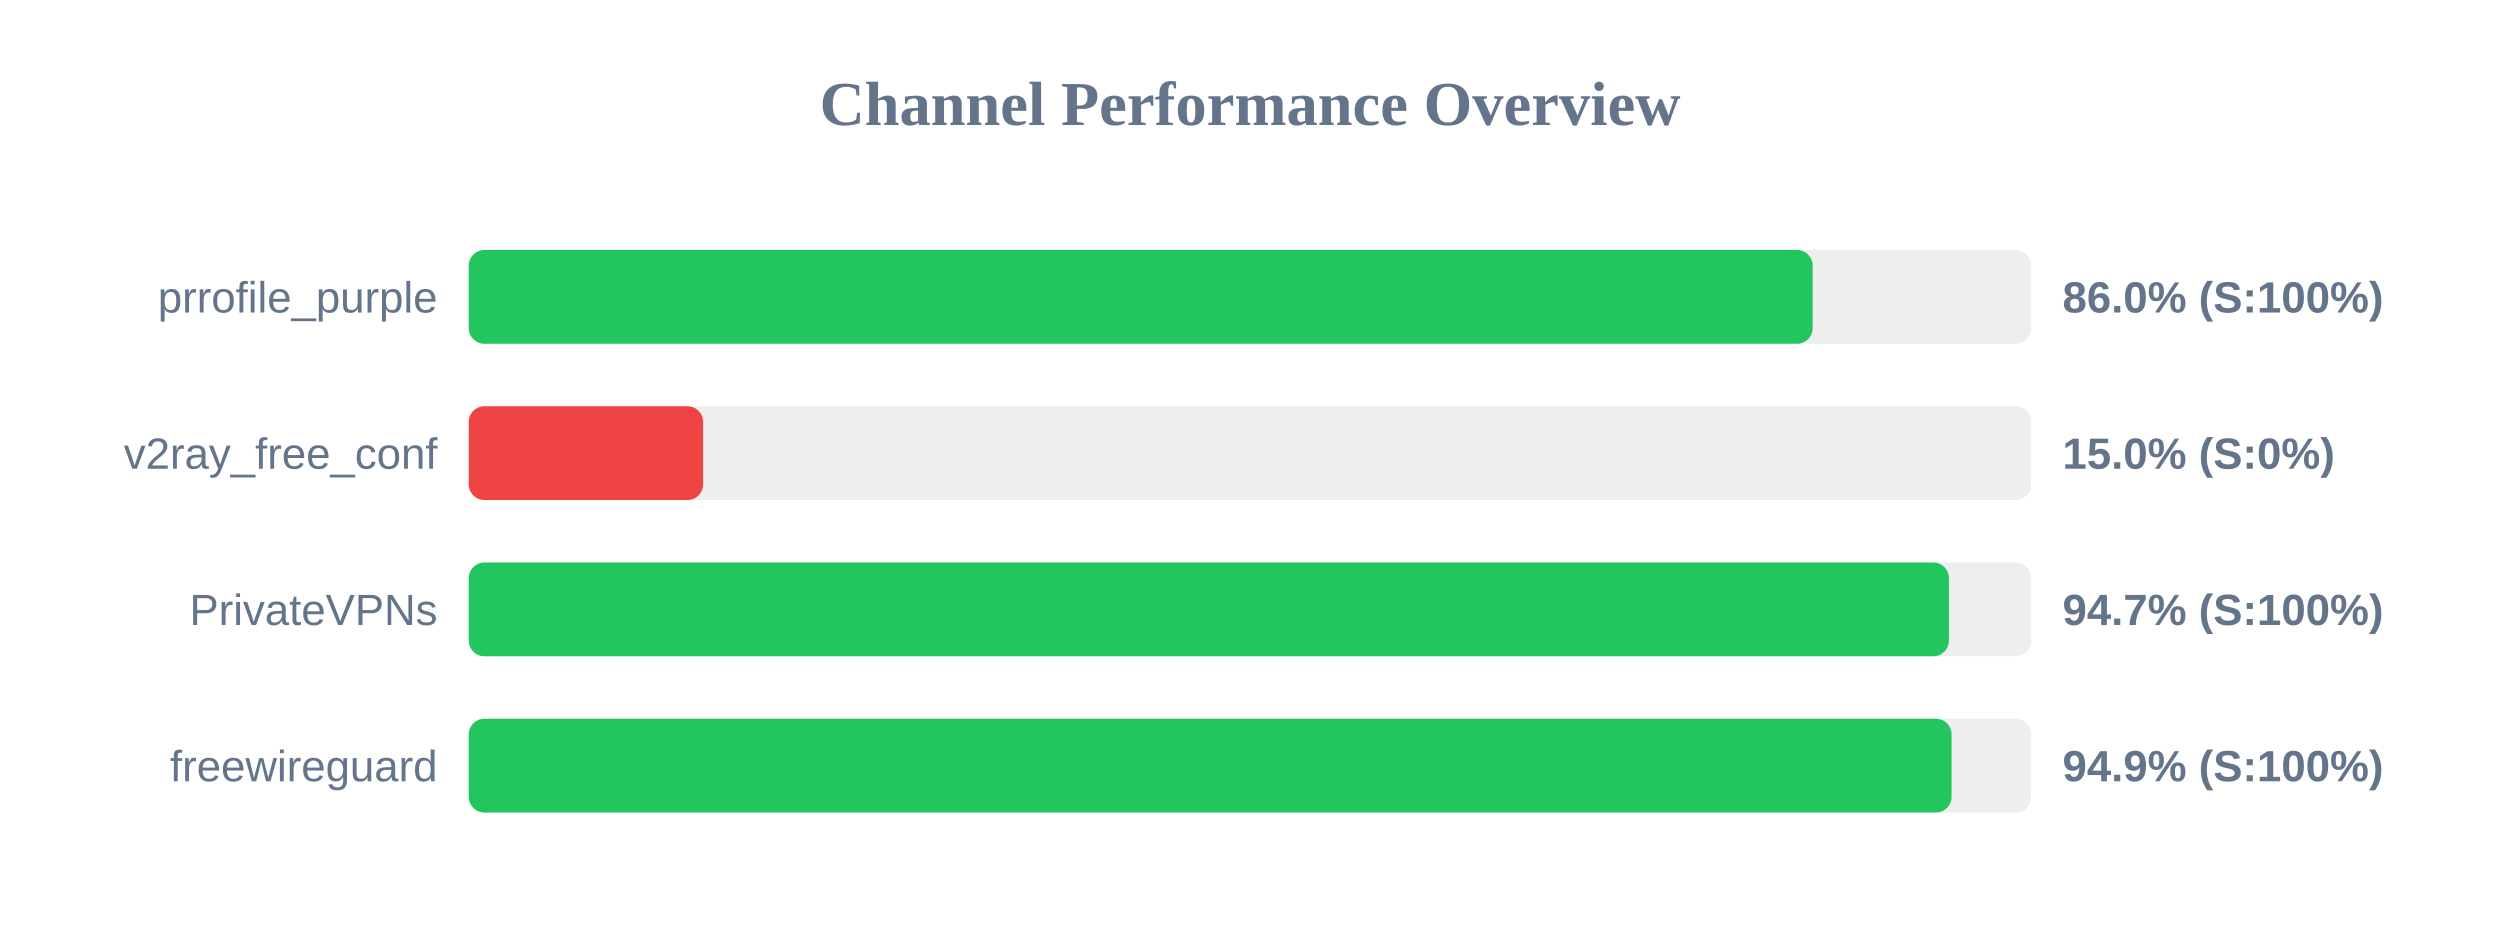
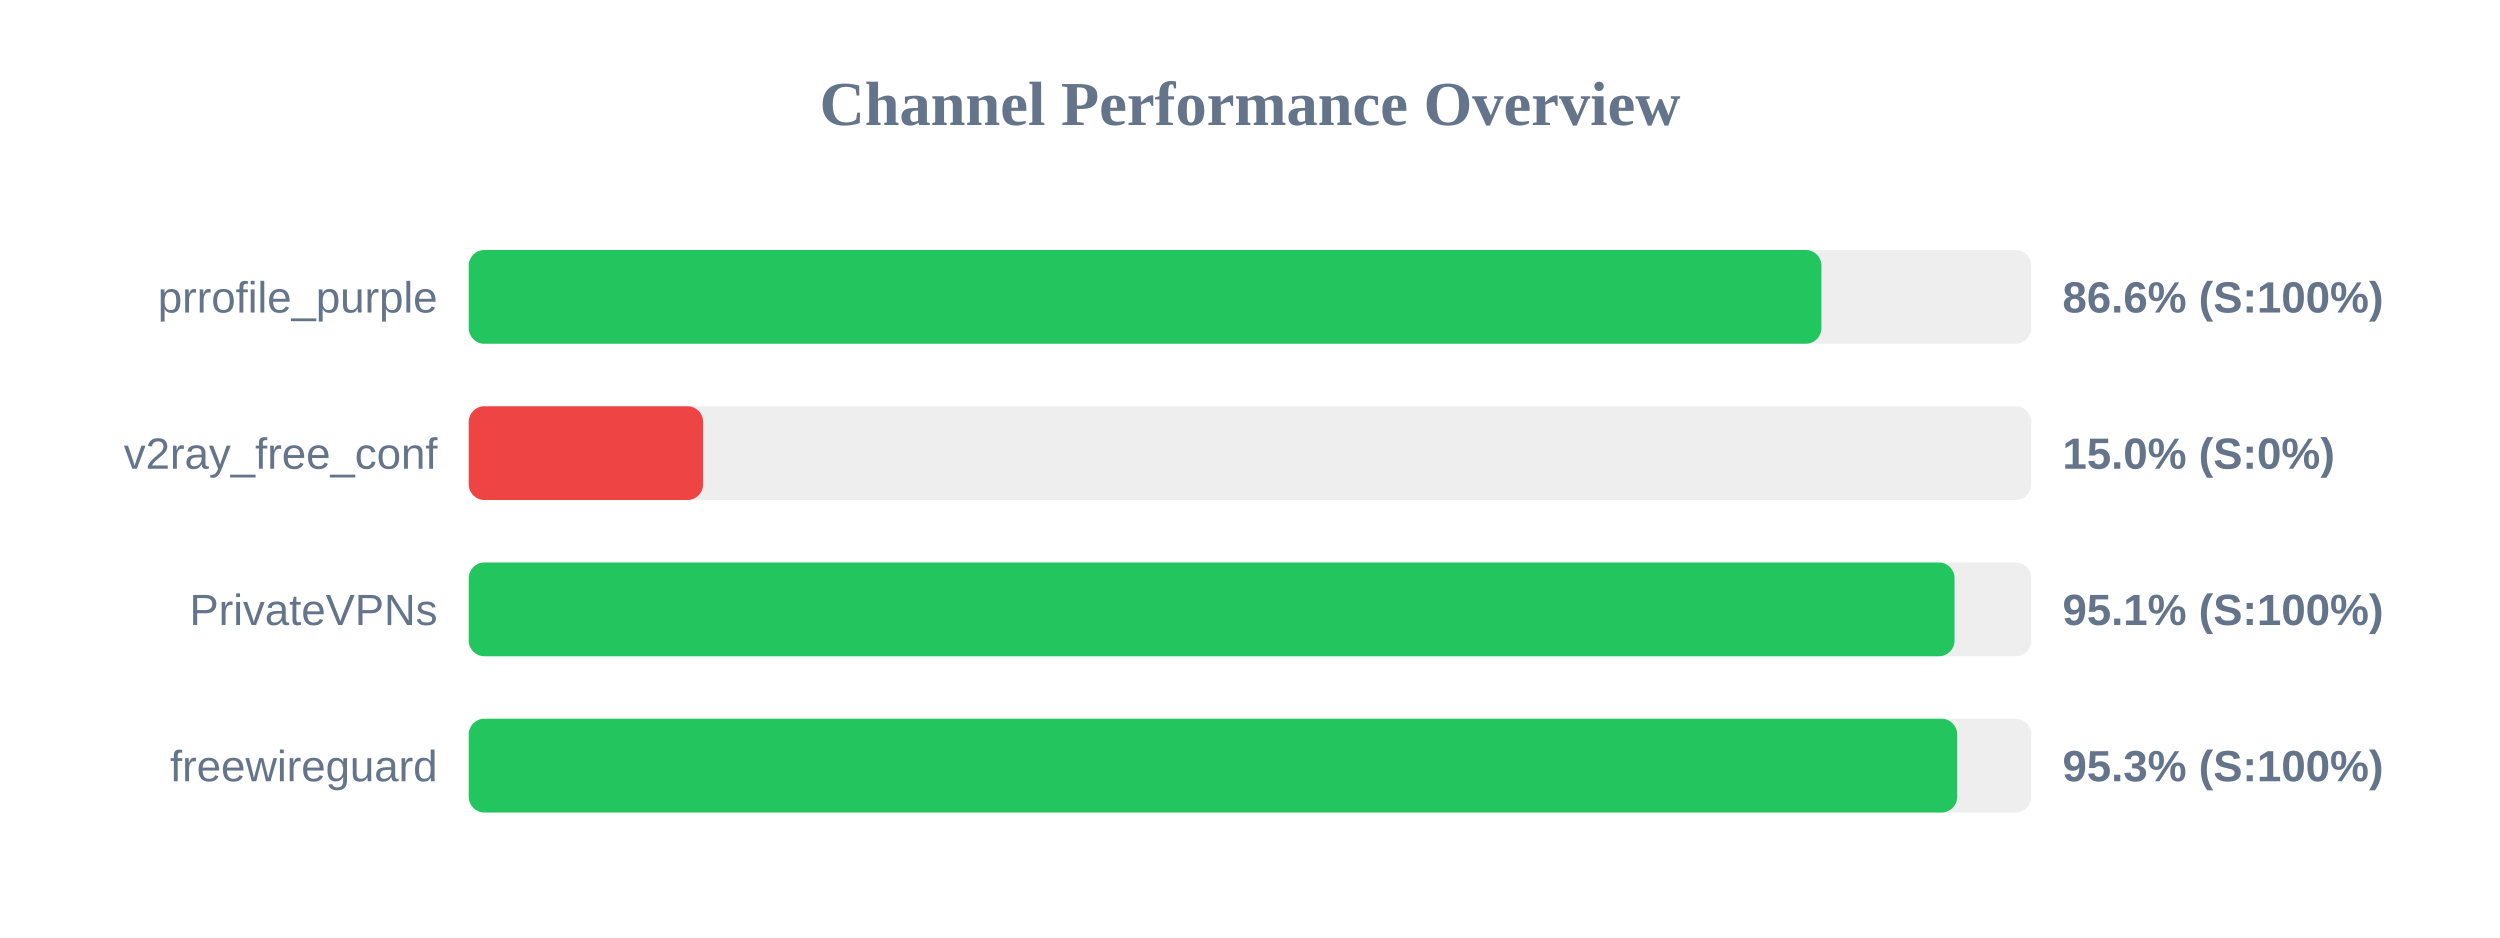
<svg xmlns="http://www.w3.org/2000/svg" width="800" height="300" version="1.1">
  <style>
        .row { font: 14px Arial; fill: #64748b; }
        .score { font: bold 14px Arial; fill: #64748b; }
    </style>
  <text x="400" y="40" text-anchor="middle" font-size="20px" font-weight="bold" fill="#64748b">Channel Performance Overview</text>
  <rect x="150" y="80" width="500" height="30" fill="#eee" rx="5" />
-   <rect x="150" y="80" width="430.05" height="30" fill="#22c55e" rx="5" />
+   <rect x="150" y="80" width="432.85" height="30" fill="#22c55e" rx="5" />
  <text x="140" y="100" text-anchor="end" class="row">prrofile_purple</text>
-   <text x="660" y="100" text-anchor="start" class="score">86.0% (S:100%)</text>
+   <text x="660" y="100" text-anchor="start" class="score">86.6% (S:100%)</text>
  <rect x="150" y="130" width="500" height="30" fill="#eee" rx="5" />
  <rect x="150" y="130" width="75.0" height="30" fill="#ef4444" rx="5" />
  <text x="140" y="150" text-anchor="end" class="row">v2ray_free_conf</text>
  <text x="660" y="150" text-anchor="start" class="score">15.0% (S:0%)</text>
  <rect x="150" y="180" width="500" height="30" fill="#eee" rx="5" />
-   <rect x="150" y="180" width="473.65" height="30" fill="#22c55e" rx="5" />
+   <rect x="150" y="180" width="475.45" height="30" fill="#22c55e" rx="5" />
  <text x="140" y="200" text-anchor="end" class="row">PrivateVPNs</text>
-   <text x="660" y="200" text-anchor="start" class="score">94.7% (S:100%)</text>
+   <text x="660" y="200" text-anchor="start" class="score">95.1% (S:100%)</text>
  <rect x="150" y="230" width="500" height="30" fill="#eee" rx="5" />
-   <rect x="150" y="230" width="474.5" height="30" fill="#22c55e" rx="5" />
+   <rect x="150" y="230" width="476.3" height="30" fill="#22c55e" rx="5" />
  <text x="140" y="250" text-anchor="end" class="row">freewireguard</text>
-   <text x="660" y="250" text-anchor="start" class="score">94.9% (S:100%)</text>
+   <text x="660" y="250" text-anchor="start" class="score">95.3% (S:100%)</text>
</svg>
